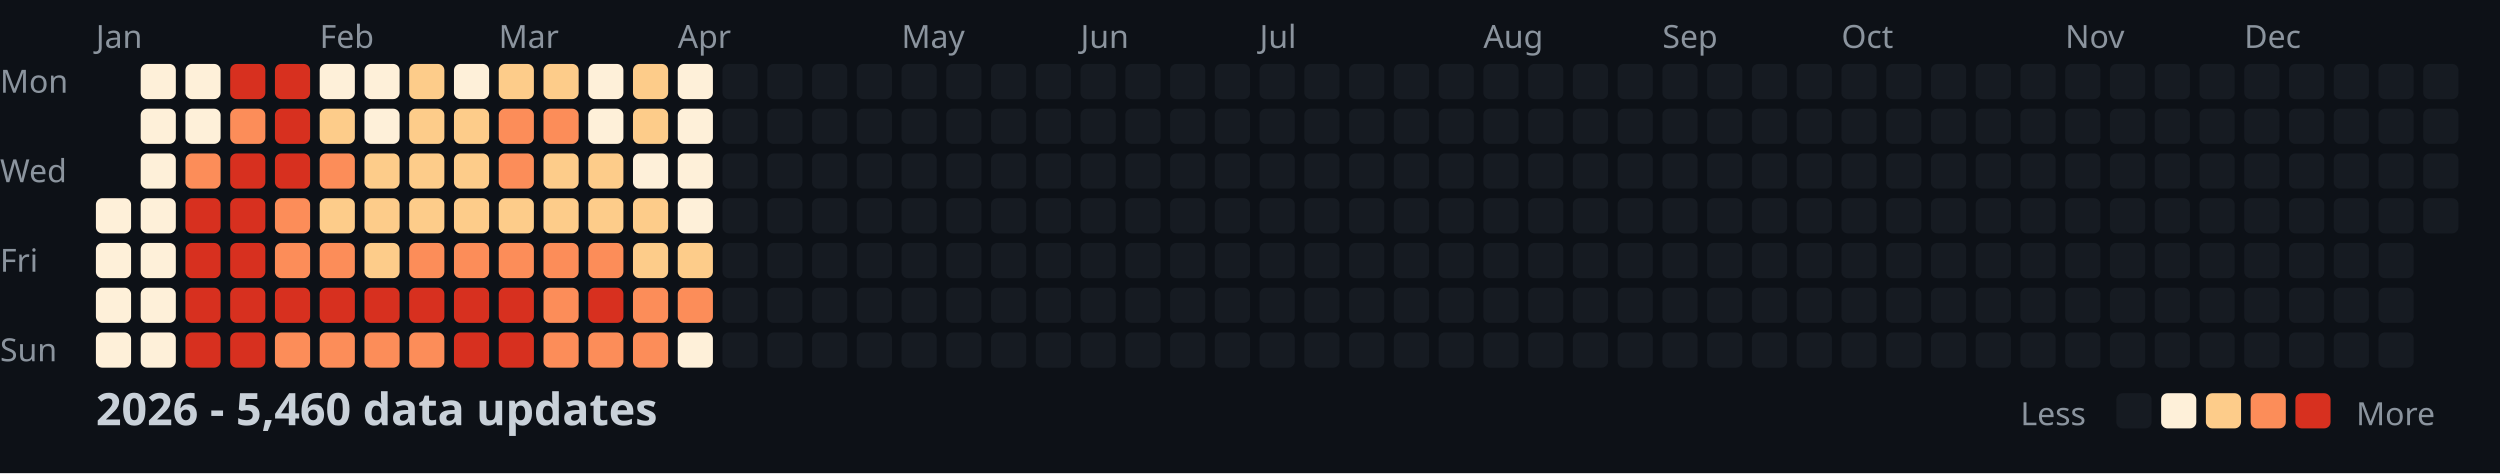
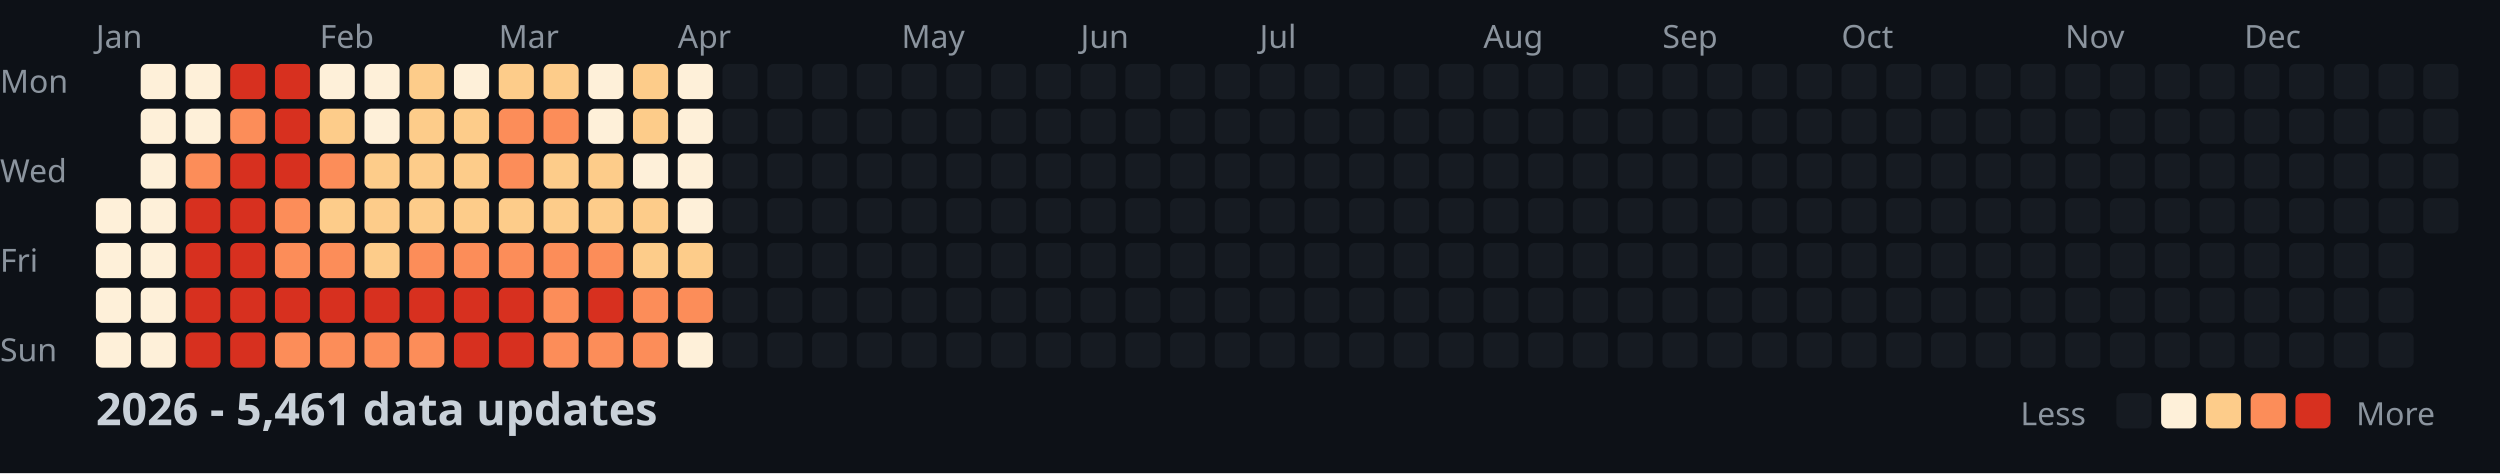
<svg xmlns="http://www.w3.org/2000/svg" width="782" height="148">
  <style>
    .month { font: 10px sans-serif; fill: #8b949e; }
    .day { font: 10px sans-serif; fill: #8b949e; }
    .title { font: bold 14px sans-serif; fill: #c9d1d9; }
    .legend { font: 10px sans-serif; fill: #8b949e; }
  </style>
  <rect width="100%" height="100%" fill="#0d1117" />
  <text x="0" y="29" class="day">Mon</text>
  <text x="0" y="57" class="day">Wed</text>
  <text x="0" y="85" class="day">Fri</text>
  <text x="0" y="113" class="day">Sun</text>
  <text x="30" y="15" class="month">Jan</text>
  <text x="100" y="15" class="month">Feb</text>
  <text x="156" y="15" class="month">Mar</text>
  <text x="212" y="15" class="month">Apr</text>
  <text x="282" y="15" class="month">May</text>
  <text x="338" y="15" class="month">Jun</text>
  <text x="394" y="15" class="month">Jul</text>
  <text x="464" y="15" class="month">Aug</text>
  <text x="520" y="15" class="month">Sep</text>
  <text x="576" y="15" class="month">Oct</text>
  <text x="646" y="15" class="month">Nov</text>
  <text x="702" y="15" class="month">Dec</text>
  <rect x="30" y="62" width="11" height="11" fill="#fef0d9" rx="2" />
  <rect x="30" y="76" width="11" height="11" fill="#fef0d9" rx="2" />
  <rect x="30" y="90" width="11" height="11" fill="#fef0d9" rx="2" />
  <rect x="30" y="104" width="11" height="11" fill="#fef0d9" rx="2" />
  <rect x="44" y="20" width="11" height="11" fill="#fef0d9" rx="2" />
  <rect x="44" y="34" width="11" height="11" fill="#fef0d9" rx="2" />
  <rect x="44" y="48" width="11" height="11" fill="#fef0d9" rx="2" />
  <rect x="44" y="62" width="11" height="11" fill="#fef0d9" rx="2" />
  <rect x="44" y="76" width="11" height="11" fill="#fef0d9" rx="2" />
  <rect x="44" y="90" width="11" height="11" fill="#fef0d9" rx="2" />
  <rect x="44" y="104" width="11" height="11" fill="#fef0d9" rx="2" />
  <rect x="58" y="20" width="11" height="11" fill="#fef0d9" rx="2" />
  <rect x="58" y="34" width="11" height="11" fill="#fef0d9" rx="2" />
  <rect x="58" y="48" width="11" height="11" fill="#fc8d59" rx="2" />
  <rect x="58" y="62" width="11" height="11" fill="#d7301f" rx="2" />
  <rect x="58" y="76" width="11" height="11" fill="#d7301f" rx="2" />
  <rect x="58" y="90" width="11" height="11" fill="#d7301f" rx="2" />
  <rect x="58" y="104" width="11" height="11" fill="#d7301f" rx="2" />
  <rect x="72" y="20" width="11" height="11" fill="#d7301f" rx="2" />
  <rect x="72" y="34" width="11" height="11" fill="#fc8d59" rx="2" />
  <rect x="72" y="48" width="11" height="11" fill="#d7301f" rx="2" />
  <rect x="72" y="62" width="11" height="11" fill="#d7301f" rx="2" />
  <rect x="72" y="76" width="11" height="11" fill="#d7301f" rx="2" />
  <rect x="72" y="90" width="11" height="11" fill="#d7301f" rx="2" />
  <rect x="72" y="104" width="11" height="11" fill="#d7301f" rx="2" />
  <rect x="86" y="20" width="11" height="11" fill="#d7301f" rx="2" />
  <rect x="86" y="34" width="11" height="11" fill="#d7301f" rx="2" />
  <rect x="86" y="48" width="11" height="11" fill="#d7301f" rx="2" />
  <rect x="86" y="62" width="11" height="11" fill="#fc8d59" rx="2" />
  <rect x="86" y="76" width="11" height="11" fill="#fc8d59" rx="2" />
  <rect x="86" y="90" width="11" height="11" fill="#d7301f" rx="2" />
  <rect x="86" y="104" width="11" height="11" fill="#fc8d59" rx="2" />
  <rect x="100" y="20" width="11" height="11" fill="#fef0d9" rx="2" />
  <rect x="100" y="34" width="11" height="11" fill="#fdcc8a" rx="2" />
  <rect x="100" y="48" width="11" height="11" fill="#fc8d59" rx="2" />
  <rect x="100" y="62" width="11" height="11" fill="#fdcc8a" rx="2" />
  <rect x="100" y="76" width="11" height="11" fill="#fc8d59" rx="2" />
  <rect x="100" y="90" width="11" height="11" fill="#d7301f" rx="2" />
  <rect x="100" y="104" width="11" height="11" fill="#fc8d59" rx="2" />
  <rect x="114" y="20" width="11" height="11" fill="#fef0d9" rx="2" />
  <rect x="114" y="34" width="11" height="11" fill="#fef0d9" rx="2" />
  <rect x="114" y="48" width="11" height="11" fill="#fdcc8a" rx="2" />
  <rect x="114" y="62" width="11" height="11" fill="#fdcc8a" rx="2" />
  <rect x="114" y="76" width="11" height="11" fill="#fdcc8a" rx="2" />
  <rect x="114" y="90" width="11" height="11" fill="#d7301f" rx="2" />
  <rect x="114" y="104" width="11" height="11" fill="#fc8d59" rx="2" />
  <rect x="128" y="20" width="11" height="11" fill="#fdcc8a" rx="2" />
  <rect x="128" y="34" width="11" height="11" fill="#fdcc8a" rx="2" />
  <rect x="128" y="48" width="11" height="11" fill="#fdcc8a" rx="2" />
  <rect x="128" y="62" width="11" height="11" fill="#fdcc8a" rx="2" />
  <rect x="128" y="76" width="11" height="11" fill="#fc8d59" rx="2" />
  <rect x="128" y="90" width="11" height="11" fill="#d7301f" rx="2" />
  <rect x="128" y="104" width="11" height="11" fill="#fc8d59" rx="2" />
  <rect x="142" y="20" width="11" height="11" fill="#fef0d9" rx="2" />
  <rect x="142" y="34" width="11" height="11" fill="#fdcc8a" rx="2" />
  <rect x="142" y="48" width="11" height="11" fill="#fdcc8a" rx="2" />
  <rect x="142" y="62" width="11" height="11" fill="#fdcc8a" rx="2" />
  <rect x="142" y="76" width="11" height="11" fill="#fc8d59" rx="2" />
  <rect x="142" y="90" width="11" height="11" fill="#d7301f" rx="2" />
  <rect x="142" y="104" width="11" height="11" fill="#d7301f" rx="2" />
  <rect x="156" y="20" width="11" height="11" fill="#fdcc8a" rx="2" />
  <rect x="156" y="34" width="11" height="11" fill="#fc8d59" rx="2" />
  <rect x="156" y="48" width="11" height="11" fill="#fc8d59" rx="2" />
  <rect x="156" y="62" width="11" height="11" fill="#fdcc8a" rx="2" />
  <rect x="156" y="76" width="11" height="11" fill="#fc8d59" rx="2" />
  <rect x="156" y="90" width="11" height="11" fill="#d7301f" rx="2" />
  <rect x="156" y="104" width="11" height="11" fill="#d7301f" rx="2" />
  <rect x="170" y="20" width="11" height="11" fill="#fdcc8a" rx="2" />
  <rect x="170" y="34" width="11" height="11" fill="#fc8d59" rx="2" />
  <rect x="170" y="48" width="11" height="11" fill="#fdcc8a" rx="2" />
  <rect x="170" y="62" width="11" height="11" fill="#fdcc8a" rx="2" />
  <rect x="170" y="76" width="11" height="11" fill="#fc8d59" rx="2" />
  <rect x="170" y="90" width="11" height="11" fill="#fc8d59" rx="2" />
  <rect x="170" y="104" width="11" height="11" fill="#fc8d59" rx="2" />
  <rect x="184" y="20" width="11" height="11" fill="#fef0d9" rx="2" />
  <rect x="184" y="34" width="11" height="11" fill="#fef0d9" rx="2" />
  <rect x="184" y="48" width="11" height="11" fill="#fdcc8a" rx="2" />
  <rect x="184" y="62" width="11" height="11" fill="#fdcc8a" rx="2" />
  <rect x="184" y="76" width="11" height="11" fill="#fc8d59" rx="2" />
  <rect x="184" y="90" width="11" height="11" fill="#d7301f" rx="2" />
  <rect x="184" y="104" width="11" height="11" fill="#fc8d59" rx="2" />
  <rect x="198" y="20" width="11" height="11" fill="#fdcc8a" rx="2" />
  <rect x="198" y="34" width="11" height="11" fill="#fdcc8a" rx="2" />
  <rect x="198" y="48" width="11" height="11" fill="#fef0d9" rx="2" />
  <rect x="198" y="62" width="11" height="11" fill="#fdcc8a" rx="2" />
  <rect x="198" y="76" width="11" height="11" fill="#fdcc8a" rx="2" />
  <rect x="198" y="90" width="11" height="11" fill="#fc8d59" rx="2" />
  <rect x="198" y="104" width="11" height="11" fill="#fc8d59" rx="2" />
  <rect x="212" y="20" width="11" height="11" fill="#fef0d9" rx="2" />
  <rect x="212" y="34" width="11" height="11" fill="#fef0d9" rx="2" />
  <rect x="212" y="48" width="11" height="11" fill="#fef0d9" rx="2" />
  <rect x="212" y="62" width="11" height="11" fill="#fef0d9" rx="2" />
  <rect x="212" y="76" width="11" height="11" fill="#fdcc8a" rx="2" />
  <rect x="212" y="90" width="11" height="11" fill="#fc8d59" rx="2" />
  <rect x="212" y="104" width="11" height="11" fill="#fef0d9" rx="2" />
  <rect x="226" y="20" width="11" height="11" fill="#161b22" rx="2" />
  <rect x="226" y="34" width="11" height="11" fill="#161b22" rx="2" />
  <rect x="226" y="48" width="11" height="11" fill="#161b22" rx="2" />
  <rect x="226" y="62" width="11" height="11" fill="#161b22" rx="2" />
  <rect x="226" y="76" width="11" height="11" fill="#161b22" rx="2" />
  <rect x="226" y="90" width="11" height="11" fill="#161b22" rx="2" />
  <rect x="226" y="104" width="11" height="11" fill="#161b22" rx="2" />
  <rect x="240" y="20" width="11" height="11" fill="#161b22" rx="2" />
  <rect x="240" y="34" width="11" height="11" fill="#161b22" rx="2" />
  <rect x="240" y="48" width="11" height="11" fill="#161b22" rx="2" />
  <rect x="240" y="62" width="11" height="11" fill="#161b22" rx="2" />
  <rect x="240" y="76" width="11" height="11" fill="#161b22" rx="2" />
  <rect x="240" y="90" width="11" height="11" fill="#161b22" rx="2" />
  <rect x="240" y="104" width="11" height="11" fill="#161b22" rx="2" />
  <rect x="254" y="20" width="11" height="11" fill="#161b22" rx="2" />
  <rect x="254" y="34" width="11" height="11" fill="#161b22" rx="2" />
  <rect x="254" y="48" width="11" height="11" fill="#161b22" rx="2" />
  <rect x="254" y="62" width="11" height="11" fill="#161b22" rx="2" />
  <rect x="254" y="76" width="11" height="11" fill="#161b22" rx="2" />
  <rect x="254" y="90" width="11" height="11" fill="#161b22" rx="2" />
  <rect x="254" y="104" width="11" height="11" fill="#161b22" rx="2" />
  <rect x="268" y="20" width="11" height="11" fill="#161b22" rx="2" />
  <rect x="268" y="34" width="11" height="11" fill="#161b22" rx="2" />
  <rect x="268" y="48" width="11" height="11" fill="#161b22" rx="2" />
  <rect x="268" y="62" width="11" height="11" fill="#161b22" rx="2" />
  <rect x="268" y="76" width="11" height="11" fill="#161b22" rx="2" />
  <rect x="268" y="90" width="11" height="11" fill="#161b22" rx="2" />
  <rect x="268" y="104" width="11" height="11" fill="#161b22" rx="2" />
  <rect x="282" y="20" width="11" height="11" fill="#161b22" rx="2" />
  <rect x="282" y="34" width="11" height="11" fill="#161b22" rx="2" />
  <rect x="282" y="48" width="11" height="11" fill="#161b22" rx="2" />
  <rect x="282" y="62" width="11" height="11" fill="#161b22" rx="2" />
  <rect x="282" y="76" width="11" height="11" fill="#161b22" rx="2" />
  <rect x="282" y="90" width="11" height="11" fill="#161b22" rx="2" />
  <rect x="282" y="104" width="11" height="11" fill="#161b22" rx="2" />
  <rect x="296" y="20" width="11" height="11" fill="#161b22" rx="2" />
  <rect x="296" y="34" width="11" height="11" fill="#161b22" rx="2" />
  <rect x="296" y="48" width="11" height="11" fill="#161b22" rx="2" />
  <rect x="296" y="62" width="11" height="11" fill="#161b22" rx="2" />
  <rect x="296" y="76" width="11" height="11" fill="#161b22" rx="2" />
  <rect x="296" y="90" width="11" height="11" fill="#161b22" rx="2" />
  <rect x="296" y="104" width="11" height="11" fill="#161b22" rx="2" />
  <rect x="310" y="20" width="11" height="11" fill="#161b22" rx="2" />
  <rect x="310" y="34" width="11" height="11" fill="#161b22" rx="2" />
  <rect x="310" y="48" width="11" height="11" fill="#161b22" rx="2" />
  <rect x="310" y="62" width="11" height="11" fill="#161b22" rx="2" />
  <rect x="310" y="76" width="11" height="11" fill="#161b22" rx="2" />
  <rect x="310" y="90" width="11" height="11" fill="#161b22" rx="2" />
  <rect x="310" y="104" width="11" height="11" fill="#161b22" rx="2" />
  <rect x="324" y="20" width="11" height="11" fill="#161b22" rx="2" />
  <rect x="324" y="34" width="11" height="11" fill="#161b22" rx="2" />
  <rect x="324" y="48" width="11" height="11" fill="#161b22" rx="2" />
  <rect x="324" y="62" width="11" height="11" fill="#161b22" rx="2" />
  <rect x="324" y="76" width="11" height="11" fill="#161b22" rx="2" />
  <rect x="324" y="90" width="11" height="11" fill="#161b22" rx="2" />
  <rect x="324" y="104" width="11" height="11" fill="#161b22" rx="2" />
  <rect x="338" y="20" width="11" height="11" fill="#161b22" rx="2" />
  <rect x="338" y="34" width="11" height="11" fill="#161b22" rx="2" />
  <rect x="338" y="48" width="11" height="11" fill="#161b22" rx="2" />
  <rect x="338" y="62" width="11" height="11" fill="#161b22" rx="2" />
  <rect x="338" y="76" width="11" height="11" fill="#161b22" rx="2" />
  <rect x="338" y="90" width="11" height="11" fill="#161b22" rx="2" />
  <rect x="338" y="104" width="11" height="11" fill="#161b22" rx="2" />
  <rect x="352" y="20" width="11" height="11" fill="#161b22" rx="2" />
  <rect x="352" y="34" width="11" height="11" fill="#161b22" rx="2" />
  <rect x="352" y="48" width="11" height="11" fill="#161b22" rx="2" />
  <rect x="352" y="62" width="11" height="11" fill="#161b22" rx="2" />
  <rect x="352" y="76" width="11" height="11" fill="#161b22" rx="2" />
  <rect x="352" y="90" width="11" height="11" fill="#161b22" rx="2" />
  <rect x="352" y="104" width="11" height="11" fill="#161b22" rx="2" />
  <rect x="366" y="20" width="11" height="11" fill="#161b22" rx="2" />
  <rect x="366" y="34" width="11" height="11" fill="#161b22" rx="2" />
  <rect x="366" y="48" width="11" height="11" fill="#161b22" rx="2" />
  <rect x="366" y="62" width="11" height="11" fill="#161b22" rx="2" />
  <rect x="366" y="76" width="11" height="11" fill="#161b22" rx="2" />
  <rect x="366" y="90" width="11" height="11" fill="#161b22" rx="2" />
  <rect x="366" y="104" width="11" height="11" fill="#161b22" rx="2" />
  <rect x="380" y="20" width="11" height="11" fill="#161b22" rx="2" />
  <rect x="380" y="34" width="11" height="11" fill="#161b22" rx="2" />
  <rect x="380" y="48" width="11" height="11" fill="#161b22" rx="2" />
  <rect x="380" y="62" width="11" height="11" fill="#161b22" rx="2" />
  <rect x="380" y="76" width="11" height="11" fill="#161b22" rx="2" />
  <rect x="380" y="90" width="11" height="11" fill="#161b22" rx="2" />
  <rect x="380" y="104" width="11" height="11" fill="#161b22" rx="2" />
  <rect x="394" y="20" width="11" height="11" fill="#161b22" rx="2" />
  <rect x="394" y="34" width="11" height="11" fill="#161b22" rx="2" />
  <rect x="394" y="48" width="11" height="11" fill="#161b22" rx="2" />
  <rect x="394" y="62" width="11" height="11" fill="#161b22" rx="2" />
  <rect x="394" y="76" width="11" height="11" fill="#161b22" rx="2" />
  <rect x="394" y="90" width="11" height="11" fill="#161b22" rx="2" />
  <rect x="394" y="104" width="11" height="11" fill="#161b22" rx="2" />
  <rect x="408" y="20" width="11" height="11" fill="#161b22" rx="2" />
  <rect x="408" y="34" width="11" height="11" fill="#161b22" rx="2" />
  <rect x="408" y="48" width="11" height="11" fill="#161b22" rx="2" />
  <rect x="408" y="62" width="11" height="11" fill="#161b22" rx="2" />
  <rect x="408" y="76" width="11" height="11" fill="#161b22" rx="2" />
  <rect x="408" y="90" width="11" height="11" fill="#161b22" rx="2" />
  <rect x="408" y="104" width="11" height="11" fill="#161b22" rx="2" />
  <rect x="422" y="20" width="11" height="11" fill="#161b22" rx="2" />
  <rect x="422" y="34" width="11" height="11" fill="#161b22" rx="2" />
  <rect x="422" y="48" width="11" height="11" fill="#161b22" rx="2" />
  <rect x="422" y="62" width="11" height="11" fill="#161b22" rx="2" />
  <rect x="422" y="76" width="11" height="11" fill="#161b22" rx="2" />
  <rect x="422" y="90" width="11" height="11" fill="#161b22" rx="2" />
  <rect x="422" y="104" width="11" height="11" fill="#161b22" rx="2" />
  <rect x="436" y="20" width="11" height="11" fill="#161b22" rx="2" />
  <rect x="436" y="34" width="11" height="11" fill="#161b22" rx="2" />
  <rect x="436" y="48" width="11" height="11" fill="#161b22" rx="2" />
  <rect x="436" y="62" width="11" height="11" fill="#161b22" rx="2" />
  <rect x="436" y="76" width="11" height="11" fill="#161b22" rx="2" />
  <rect x="436" y="90" width="11" height="11" fill="#161b22" rx="2" />
  <rect x="436" y="104" width="11" height="11" fill="#161b22" rx="2" />
  <rect x="450" y="20" width="11" height="11" fill="#161b22" rx="2" />
  <rect x="450" y="34" width="11" height="11" fill="#161b22" rx="2" />
  <rect x="450" y="48" width="11" height="11" fill="#161b22" rx="2" />
  <rect x="450" y="62" width="11" height="11" fill="#161b22" rx="2" />
  <rect x="450" y="76" width="11" height="11" fill="#161b22" rx="2" />
  <rect x="450" y="90" width="11" height="11" fill="#161b22" rx="2" />
  <rect x="450" y="104" width="11" height="11" fill="#161b22" rx="2" />
  <rect x="464" y="20" width="11" height="11" fill="#161b22" rx="2" />
  <rect x="464" y="34" width="11" height="11" fill="#161b22" rx="2" />
  <rect x="464" y="48" width="11" height="11" fill="#161b22" rx="2" />
  <rect x="464" y="62" width="11" height="11" fill="#161b22" rx="2" />
  <rect x="464" y="76" width="11" height="11" fill="#161b22" rx="2" />
  <rect x="464" y="90" width="11" height="11" fill="#161b22" rx="2" />
  <rect x="464" y="104" width="11" height="11" fill="#161b22" rx="2" />
  <rect x="478" y="20" width="11" height="11" fill="#161b22" rx="2" />
  <rect x="478" y="34" width="11" height="11" fill="#161b22" rx="2" />
  <rect x="478" y="48" width="11" height="11" fill="#161b22" rx="2" />
  <rect x="478" y="62" width="11" height="11" fill="#161b22" rx="2" />
  <rect x="478" y="76" width="11" height="11" fill="#161b22" rx="2" />
  <rect x="478" y="90" width="11" height="11" fill="#161b22" rx="2" />
  <rect x="478" y="104" width="11" height="11" fill="#161b22" rx="2" />
  <rect x="492" y="20" width="11" height="11" fill="#161b22" rx="2" />
  <rect x="492" y="34" width="11" height="11" fill="#161b22" rx="2" />
  <rect x="492" y="48" width="11" height="11" fill="#161b22" rx="2" />
  <rect x="492" y="62" width="11" height="11" fill="#161b22" rx="2" />
  <rect x="492" y="76" width="11" height="11" fill="#161b22" rx="2" />
  <rect x="492" y="90" width="11" height="11" fill="#161b22" rx="2" />
  <rect x="492" y="104" width="11" height="11" fill="#161b22" rx="2" />
  <rect x="506" y="20" width="11" height="11" fill="#161b22" rx="2" />
  <rect x="506" y="34" width="11" height="11" fill="#161b22" rx="2" />
  <rect x="506" y="48" width="11" height="11" fill="#161b22" rx="2" />
  <rect x="506" y="62" width="11" height="11" fill="#161b22" rx="2" />
  <rect x="506" y="76" width="11" height="11" fill="#161b22" rx="2" />
  <rect x="506" y="90" width="11" height="11" fill="#161b22" rx="2" />
  <rect x="506" y="104" width="11" height="11" fill="#161b22" rx="2" />
  <rect x="520" y="20" width="11" height="11" fill="#161b22" rx="2" />
  <rect x="520" y="34" width="11" height="11" fill="#161b22" rx="2" />
  <rect x="520" y="48" width="11" height="11" fill="#161b22" rx="2" />
  <rect x="520" y="62" width="11" height="11" fill="#161b22" rx="2" />
  <rect x="520" y="76" width="11" height="11" fill="#161b22" rx="2" />
  <rect x="520" y="90" width="11" height="11" fill="#161b22" rx="2" />
  <rect x="520" y="104" width="11" height="11" fill="#161b22" rx="2" />
  <rect x="534" y="20" width="11" height="11" fill="#161b22" rx="2" />
  <rect x="534" y="34" width="11" height="11" fill="#161b22" rx="2" />
  <rect x="534" y="48" width="11" height="11" fill="#161b22" rx="2" />
  <rect x="534" y="62" width="11" height="11" fill="#161b22" rx="2" />
  <rect x="534" y="76" width="11" height="11" fill="#161b22" rx="2" />
  <rect x="534" y="90" width="11" height="11" fill="#161b22" rx="2" />
  <rect x="534" y="104" width="11" height="11" fill="#161b22" rx="2" />
  <rect x="548" y="20" width="11" height="11" fill="#161b22" rx="2" />
  <rect x="548" y="34" width="11" height="11" fill="#161b22" rx="2" />
  <rect x="548" y="48" width="11" height="11" fill="#161b22" rx="2" />
  <rect x="548" y="62" width="11" height="11" fill="#161b22" rx="2" />
  <rect x="548" y="76" width="11" height="11" fill="#161b22" rx="2" />
  <rect x="548" y="90" width="11" height="11" fill="#161b22" rx="2" />
  <rect x="548" y="104" width="11" height="11" fill="#161b22" rx="2" />
  <rect x="562" y="20" width="11" height="11" fill="#161b22" rx="2" />
  <rect x="562" y="34" width="11" height="11" fill="#161b22" rx="2" />
  <rect x="562" y="48" width="11" height="11" fill="#161b22" rx="2" />
  <rect x="562" y="62" width="11" height="11" fill="#161b22" rx="2" />
  <rect x="562" y="76" width="11" height="11" fill="#161b22" rx="2" />
  <rect x="562" y="90" width="11" height="11" fill="#161b22" rx="2" />
  <rect x="562" y="104" width="11" height="11" fill="#161b22" rx="2" />
  <rect x="576" y="20" width="11" height="11" fill="#161b22" rx="2" />
  <rect x="576" y="34" width="11" height="11" fill="#161b22" rx="2" />
  <rect x="576" y="48" width="11" height="11" fill="#161b22" rx="2" />
  <rect x="576" y="62" width="11" height="11" fill="#161b22" rx="2" />
  <rect x="576" y="76" width="11" height="11" fill="#161b22" rx="2" />
  <rect x="576" y="90" width="11" height="11" fill="#161b22" rx="2" />
  <rect x="576" y="104" width="11" height="11" fill="#161b22" rx="2" />
  <rect x="590" y="20" width="11" height="11" fill="#161b22" rx="2" />
  <rect x="590" y="34" width="11" height="11" fill="#161b22" rx="2" />
  <rect x="590" y="48" width="11" height="11" fill="#161b22" rx="2" />
  <rect x="590" y="62" width="11" height="11" fill="#161b22" rx="2" />
  <rect x="590" y="76" width="11" height="11" fill="#161b22" rx="2" />
  <rect x="590" y="90" width="11" height="11" fill="#161b22" rx="2" />
  <rect x="590" y="104" width="11" height="11" fill="#161b22" rx="2" />
  <rect x="604" y="20" width="11" height="11" fill="#161b22" rx="2" />
  <rect x="604" y="34" width="11" height="11" fill="#161b22" rx="2" />
  <rect x="604" y="48" width="11" height="11" fill="#161b22" rx="2" />
  <rect x="604" y="62" width="11" height="11" fill="#161b22" rx="2" />
  <rect x="604" y="76" width="11" height="11" fill="#161b22" rx="2" />
  <rect x="604" y="90" width="11" height="11" fill="#161b22" rx="2" />
  <rect x="604" y="104" width="11" height="11" fill="#161b22" rx="2" />
  <rect x="618" y="20" width="11" height="11" fill="#161b22" rx="2" />
  <rect x="618" y="34" width="11" height="11" fill="#161b22" rx="2" />
  <rect x="618" y="48" width="11" height="11" fill="#161b22" rx="2" />
  <rect x="618" y="62" width="11" height="11" fill="#161b22" rx="2" />
  <rect x="618" y="76" width="11" height="11" fill="#161b22" rx="2" />
  <rect x="618" y="90" width="11" height="11" fill="#161b22" rx="2" />
  <rect x="618" y="104" width="11" height="11" fill="#161b22" rx="2" />
  <rect x="632" y="20" width="11" height="11" fill="#161b22" rx="2" />
  <rect x="632" y="34" width="11" height="11" fill="#161b22" rx="2" />
  <rect x="632" y="48" width="11" height="11" fill="#161b22" rx="2" />
  <rect x="632" y="62" width="11" height="11" fill="#161b22" rx="2" />
  <rect x="632" y="76" width="11" height="11" fill="#161b22" rx="2" />
  <rect x="632" y="90" width="11" height="11" fill="#161b22" rx="2" />
  <rect x="632" y="104" width="11" height="11" fill="#161b22" rx="2" />
  <rect x="646" y="20" width="11" height="11" fill="#161b22" rx="2" />
  <rect x="646" y="34" width="11" height="11" fill="#161b22" rx="2" />
  <rect x="646" y="48" width="11" height="11" fill="#161b22" rx="2" />
  <rect x="646" y="62" width="11" height="11" fill="#161b22" rx="2" />
  <rect x="646" y="76" width="11" height="11" fill="#161b22" rx="2" />
  <rect x="646" y="90" width="11" height="11" fill="#161b22" rx="2" />
  <rect x="646" y="104" width="11" height="11" fill="#161b22" rx="2" />
  <rect x="660" y="20" width="11" height="11" fill="#161b22" rx="2" />
  <rect x="660" y="34" width="11" height="11" fill="#161b22" rx="2" />
  <rect x="660" y="48" width="11" height="11" fill="#161b22" rx="2" />
  <rect x="660" y="62" width="11" height="11" fill="#161b22" rx="2" />
  <rect x="660" y="76" width="11" height="11" fill="#161b22" rx="2" />
  <rect x="660" y="90" width="11" height="11" fill="#161b22" rx="2" />
  <rect x="660" y="104" width="11" height="11" fill="#161b22" rx="2" />
  <rect x="674" y="20" width="11" height="11" fill="#161b22" rx="2" />
  <rect x="674" y="34" width="11" height="11" fill="#161b22" rx="2" />
  <rect x="674" y="48" width="11" height="11" fill="#161b22" rx="2" />
  <rect x="674" y="62" width="11" height="11" fill="#161b22" rx="2" />
  <rect x="674" y="76" width="11" height="11" fill="#161b22" rx="2" />
  <rect x="674" y="90" width="11" height="11" fill="#161b22" rx="2" />
  <rect x="674" y="104" width="11" height="11" fill="#161b22" rx="2" />
  <rect x="688" y="20" width="11" height="11" fill="#161b22" rx="2" />
  <rect x="688" y="34" width="11" height="11" fill="#161b22" rx="2" />
  <rect x="688" y="48" width="11" height="11" fill="#161b22" rx="2" />
  <rect x="688" y="62" width="11" height="11" fill="#161b22" rx="2" />
  <rect x="688" y="76" width="11" height="11" fill="#161b22" rx="2" />
  <rect x="688" y="90" width="11" height="11" fill="#161b22" rx="2" />
  <rect x="688" y="104" width="11" height="11" fill="#161b22" rx="2" />
  <rect x="702" y="20" width="11" height="11" fill="#161b22" rx="2" />
  <rect x="702" y="34" width="11" height="11" fill="#161b22" rx="2" />
  <rect x="702" y="48" width="11" height="11" fill="#161b22" rx="2" />
  <rect x="702" y="62" width="11" height="11" fill="#161b22" rx="2" />
  <rect x="702" y="76" width="11" height="11" fill="#161b22" rx="2" />
  <rect x="702" y="90" width="11" height="11" fill="#161b22" rx="2" />
  <rect x="702" y="104" width="11" height="11" fill="#161b22" rx="2" />
  <rect x="716" y="20" width="11" height="11" fill="#161b22" rx="2" />
  <rect x="716" y="34" width="11" height="11" fill="#161b22" rx="2" />
  <rect x="716" y="48" width="11" height="11" fill="#161b22" rx="2" />
  <rect x="716" y="62" width="11" height="11" fill="#161b22" rx="2" />
  <rect x="716" y="76" width="11" height="11" fill="#161b22" rx="2" />
  <rect x="716" y="90" width="11" height="11" fill="#161b22" rx="2" />
  <rect x="716" y="104" width="11" height="11" fill="#161b22" rx="2" />
  <rect x="730" y="20" width="11" height="11" fill="#161b22" rx="2" />
  <rect x="730" y="34" width="11" height="11" fill="#161b22" rx="2" />
  <rect x="730" y="48" width="11" height="11" fill="#161b22" rx="2" />
  <rect x="730" y="62" width="11" height="11" fill="#161b22" rx="2" />
  <rect x="730" y="76" width="11" height="11" fill="#161b22" rx="2" />
  <rect x="730" y="90" width="11" height="11" fill="#161b22" rx="2" />
  <rect x="730" y="104" width="11" height="11" fill="#161b22" rx="2" />
  <rect x="744" y="20" width="11" height="11" fill="#161b22" rx="2" />
  <rect x="744" y="34" width="11" height="11" fill="#161b22" rx="2" />
  <rect x="744" y="48" width="11" height="11" fill="#161b22" rx="2" />
  <rect x="744" y="62" width="11" height="11" fill="#161b22" rx="2" />
  <rect x="744" y="76" width="11" height="11" fill="#161b22" rx="2" />
  <rect x="744" y="90" width="11" height="11" fill="#161b22" rx="2" />
  <rect x="744" y="104" width="11" height="11" fill="#161b22" rx="2" />
  <rect x="758" y="20" width="11" height="11" fill="#161b22" rx="2" />
  <rect x="758" y="34" width="11" height="11" fill="#161b22" rx="2" />
  <rect x="758" y="48" width="11" height="11" fill="#161b22" rx="2" />
  <rect x="758" y="62" width="11" height="11" fill="#161b22" rx="2" />
-   <text x="30" y="133" class="title">2026 - 5,460 data updates</text>
+   <text x="30" y="133" class="title">2026 - 5,461 data updates</text>
  <text x="632" y="133" class="legend">Less</text>
  <rect x="662" y="123" width="11" height="11" fill="#161b22" rx="2" />
  <rect x="676" y="123" width="11" height="11" fill="#fef0d9" rx="2" />
  <rect x="690" y="123" width="11" height="11" fill="#fdcc8a" rx="2" />
  <rect x="704" y="123" width="11" height="11" fill="#fc8d59" rx="2" />
  <rect x="718" y="123" width="11" height="11" fill="#d7301f" rx="2" />
  <text x="737" y="133" class="legend">More</text>
</svg>
